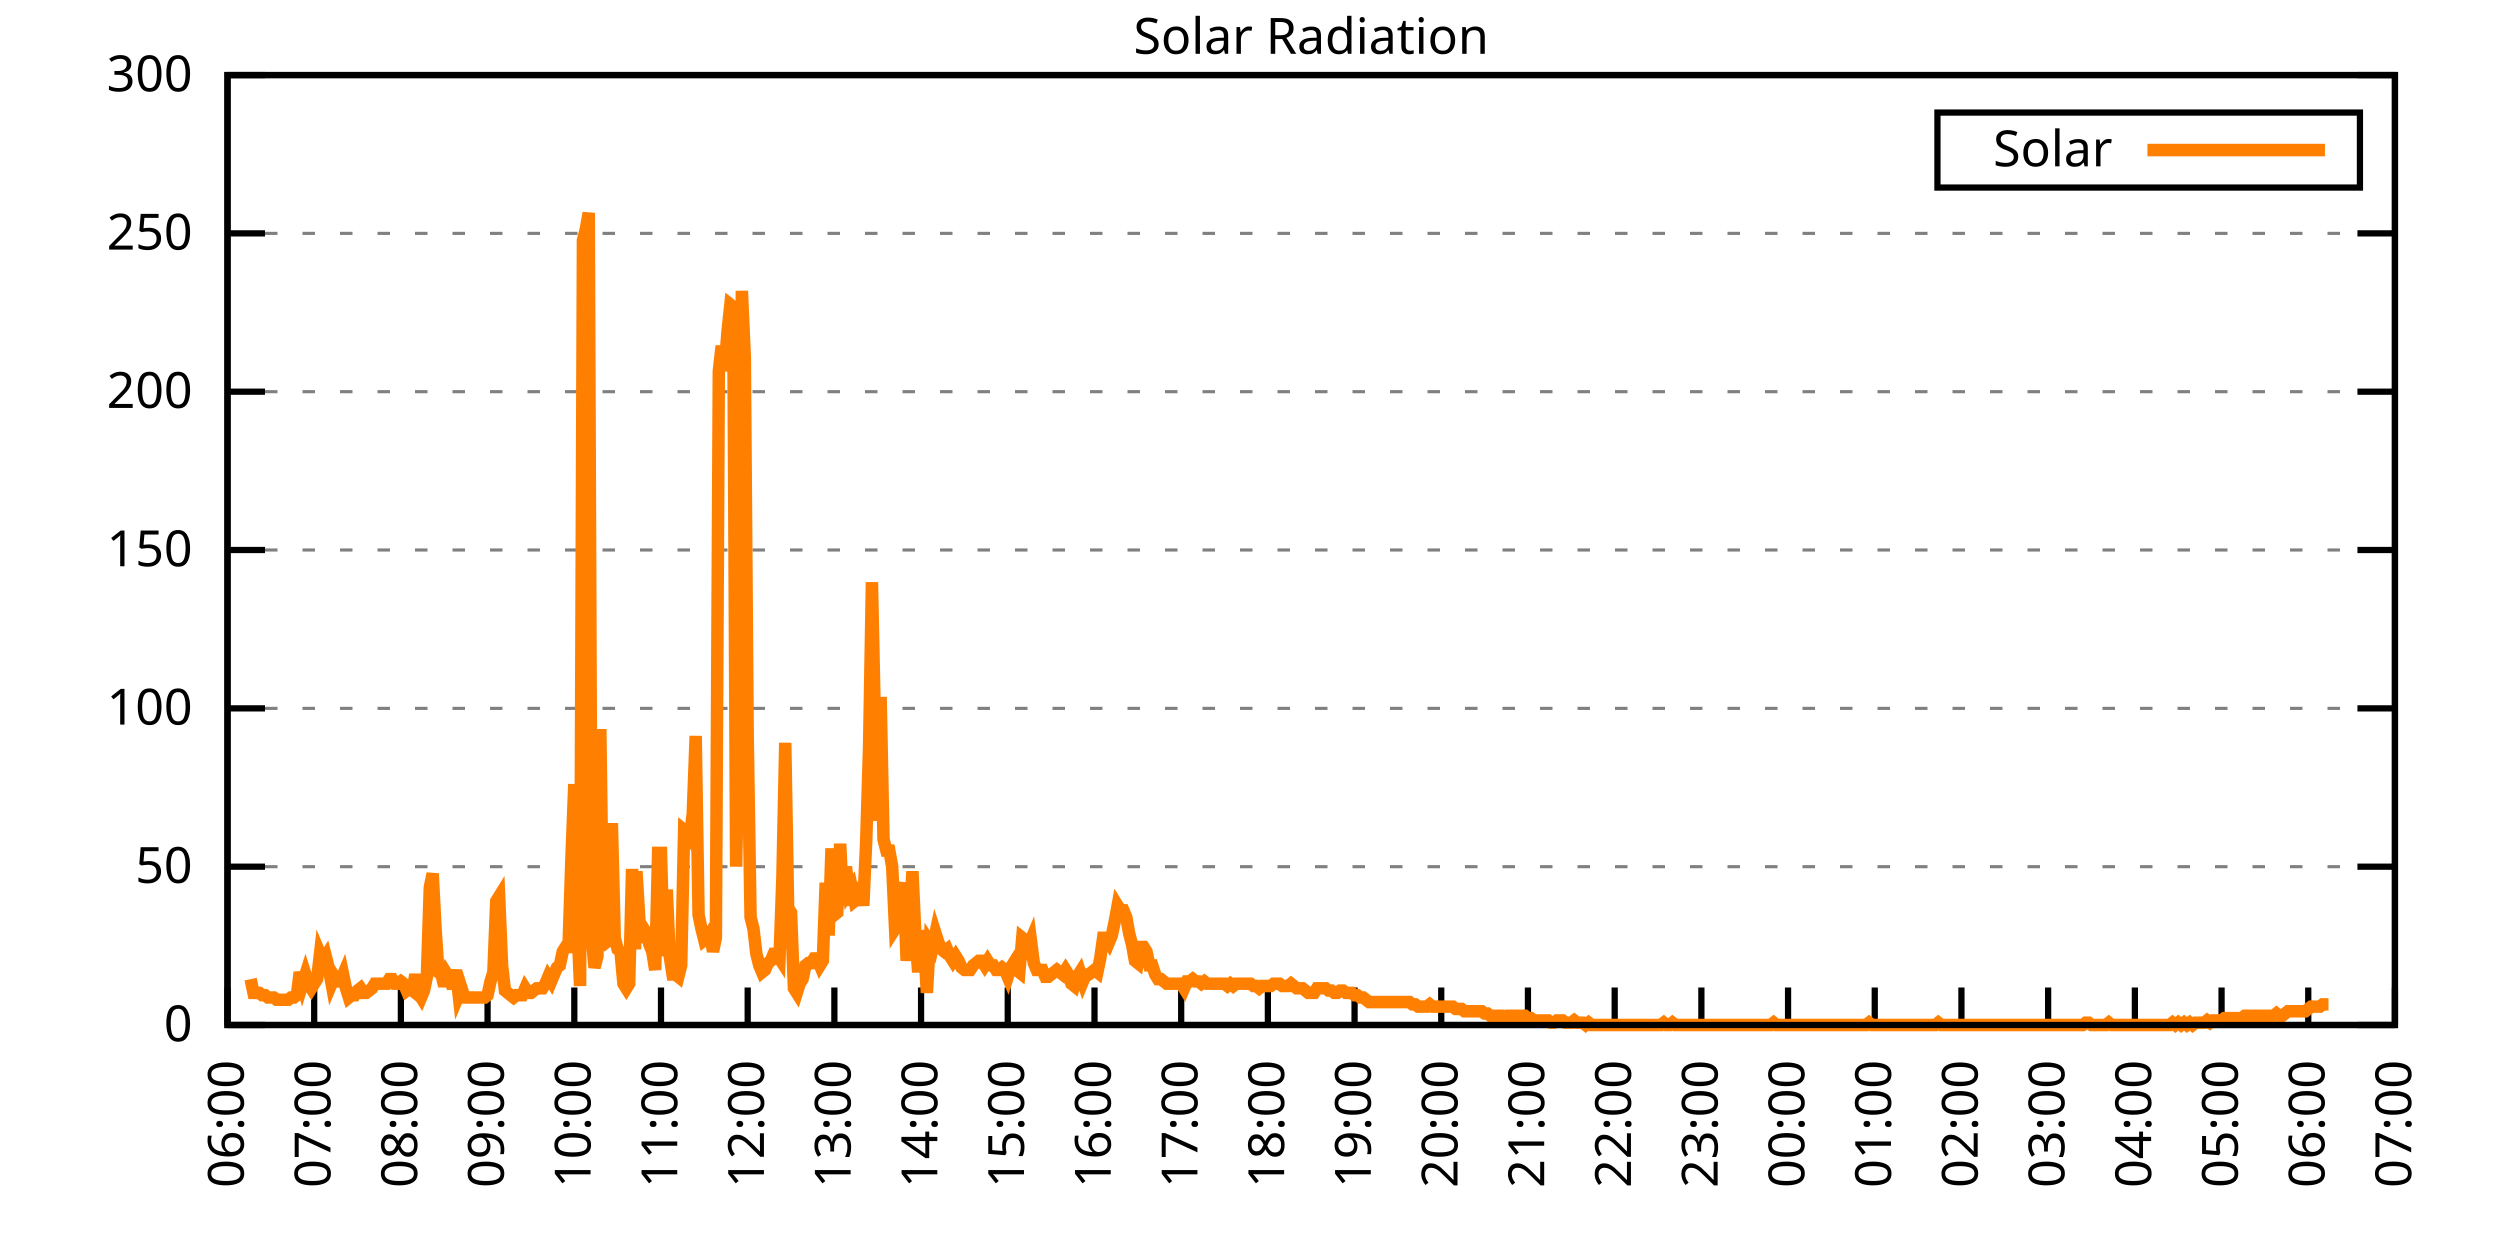
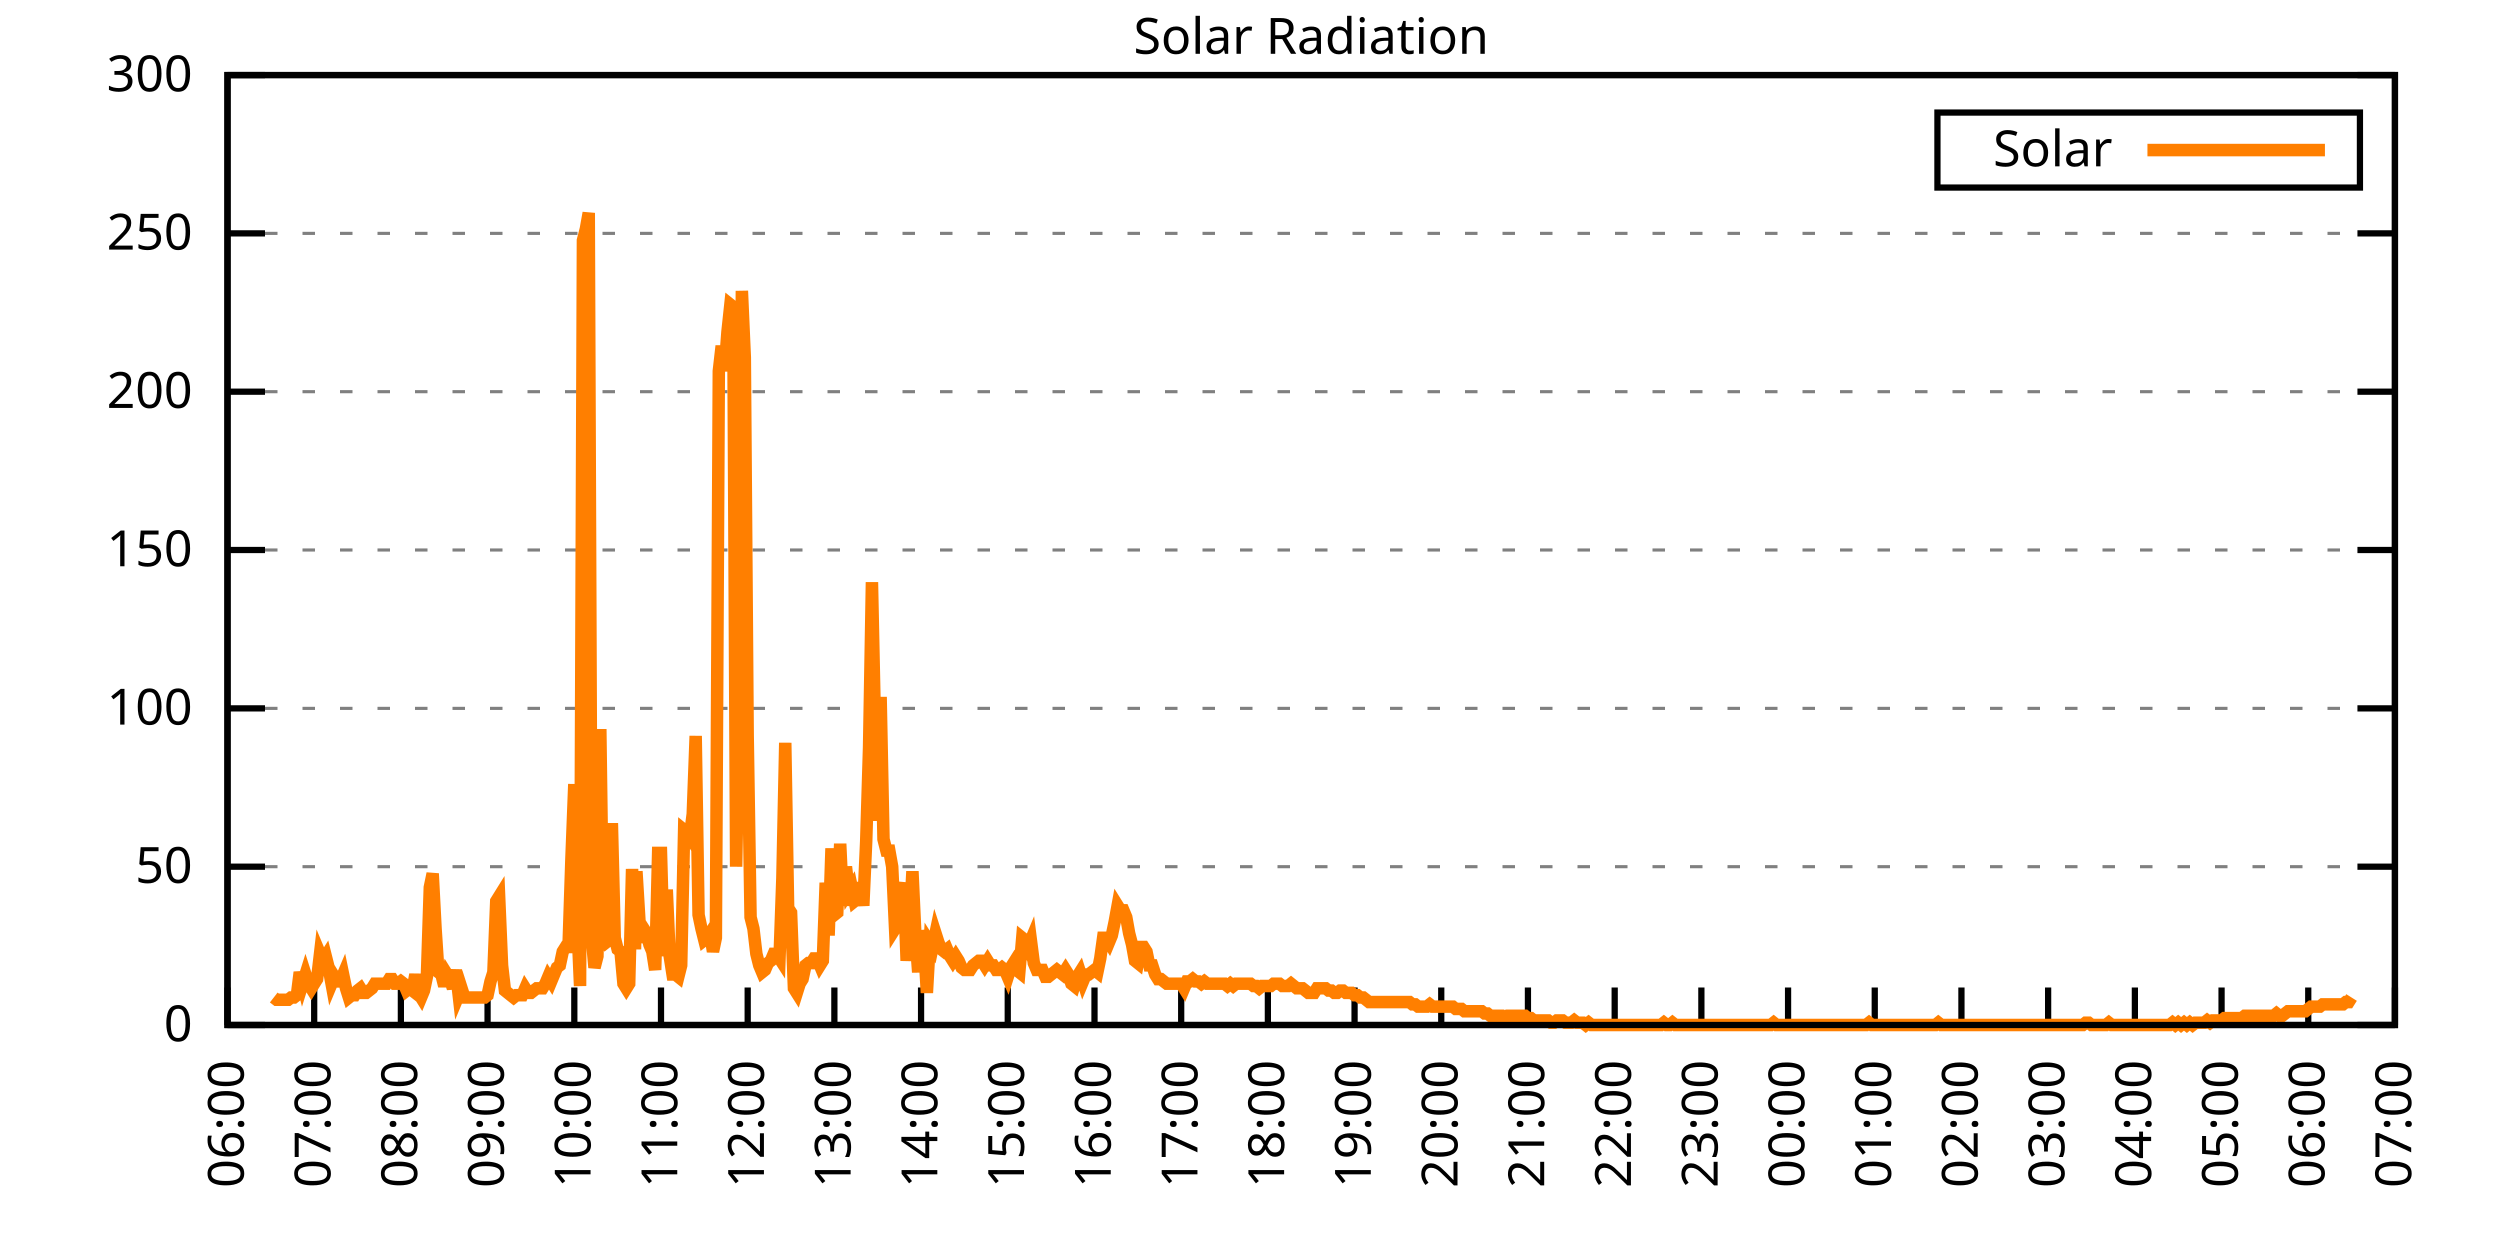
<svg xmlns="http://www.w3.org/2000/svg" xmlns:xlink="http://www.w3.org/1999/xlink" width="400" height="200" viewBox="0 0 400 200">
  <g id="gnuplot_canvas">
    <rect x="0" y="0" width="400" height="200" fill="none" />
    <defs>
      <circle id="gpDot" r="0.5" stroke-width="0.5" stroke="currentColor" />
      <path id="gpPt0" stroke-width="0.333" stroke="currentColor" d="M-1,0 h2 M0,-1 v2" />
      <path id="gpPt1" stroke-width="0.333" stroke="currentColor" d="M-1,-1 L1,1 M1,-1 L-1,1" />
      <path id="gpPt2" stroke-width="0.333" stroke="currentColor" d="M-1,0 L1,0 M0,-1 L0,1 M-1,-1 L1,1 M-1,1 L1,-1" />
      <rect id="gpPt3" stroke-width="0.333" stroke="currentColor" x="-1" y="-1" width="2" height="2" />
      <rect id="gpPt4" stroke-width="0.333" stroke="currentColor" fill="currentColor" x="-1" y="-1" width="2" height="2" />
      <circle id="gpPt5" stroke-width="0.333" stroke="currentColor" cx="0" cy="0" r="1" />
      <use xlink:href="#gpPt5" id="gpPt6" fill="currentColor" stroke="none" />
      <path id="gpPt7" stroke-width="0.333" stroke="currentColor" d="M0,-1.33 L-1.33,0.67 L1.33,0.67 z" />
      <use xlink:href="#gpPt7" id="gpPt8" fill="currentColor" stroke="none" />
      <use xlink:href="#gpPt7" id="gpPt9" stroke="currentColor" transform="rotate(180)" />
      <use xlink:href="#gpPt9" id="gpPt10" fill="currentColor" stroke="none" />
      <use xlink:href="#gpPt3" id="gpPt11" stroke="currentColor" transform="rotate(45)" />
      <use xlink:href="#gpPt11" id="gpPt12" fill="currentColor" stroke="none" />
      <path id="gpPt13" stroke-width="0.333" stroke="currentColor" d="M0,1.330 L1.265,0.411 L0.782,-1.067 L-0.782,-1.076 L-1.265,0.411 z" />
      <use xlink:href="#gpPt13" id="gpPt14" fill="currentColor" stroke="none" />
      <filter id="textbox" filterUnits="objectBoundingBox" x="0" y="0" height="1" width="1">
        <feFlood flood-color="white" flood-opacity="1" result="bgnd" />
        <feComposite in="SourceGraphic" in2="bgnd" operator="atop" />
      </filter>
      <filter id="greybox" filterUnits="objectBoundingBox" x="0" y="0" height="1" width="1">
        <feFlood flood-color="lightgrey" flood-opacity="1" result="grey" />
        <feComposite in="SourceGraphic" in2="grey" operator="atop" />
      </filter>
    </defs>
    <g fill="none" color="white" stroke="currentColor" stroke-width="1.00" stroke-linecap="butt" stroke-linejoin="miter">
</g>
    <g fill="none" color="black" stroke="currentColor" stroke-width="1.00" stroke-linecap="butt" stroke-linejoin="miter">
      <g stroke="none" shape-rendering="crispEdges">
        <polygon fill="rgb(255, 255, 255)" points="36.40,164.00 383.18,164.00 383.18,12.02 36.40,12.02 " />
      </g>
    </g>
    <g fill="none" color="black" stroke="currentColor" stroke-width="1.00" stroke-linecap="butt" stroke-linejoin="miter">
</g>
    <g fill="none" color="black" stroke="black" stroke-width="0.50" stroke-linecap="butt" stroke-linejoin="miter">
</g>
    <g fill="none" color="gray" stroke="currentColor" stroke-width="0.50" stroke-linecap="butt" stroke-linejoin="miter">
      <path stroke="gray" stroke-dasharray="2,4" class="gridline" d="M36.40,164.00 L383.19,164.00  " />
    </g>
    <g fill="none" color="gray" stroke="gray" stroke-width="1.00" stroke-linecap="butt" stroke-linejoin="miter">
</g>
    <g fill="none" color="black" stroke="currentColor" stroke-width="1.00" stroke-linecap="butt" stroke-linejoin="miter">
      <path stroke="black" d="M36.40,164.00 L42.40,164.00 M383.19,164.00 L377.19,164.00  " />
      <g transform="translate(30.80,166.60)" stroke="none" fill="black" font-family="Sans" font-size="8.00" text-anchor="end">
        <text>
          <tspan font-family="Sans"> 0</tspan>
        </text>
      </g>
    </g>
    <g fill="none" color="black" stroke="currentColor" stroke-width="1.00" stroke-linecap="butt" stroke-linejoin="miter">
</g>
    <g fill="none" color="black" stroke="black" stroke-width="0.50" stroke-linecap="butt" stroke-linejoin="miter">
</g>
    <g fill="none" color="gray" stroke="currentColor" stroke-width="0.50" stroke-linecap="butt" stroke-linejoin="miter">
      <path stroke="gray" stroke-dasharray="2,4" class="gridline" d="M36.40,138.67 L383.19,138.67  " />
    </g>
    <g fill="none" color="gray" stroke="gray" stroke-width="1.00" stroke-linecap="butt" stroke-linejoin="miter">
</g>
    <g fill="none" color="black" stroke="currentColor" stroke-width="1.00" stroke-linecap="butt" stroke-linejoin="miter">
      <path stroke="black" d="M36.40,138.67 L42.40,138.67 M383.19,138.67 L377.19,138.67  " />
      <g transform="translate(30.80,141.27)" stroke="none" fill="black" font-family="Sans" font-size="8.00" text-anchor="end">
        <text>
          <tspan font-family="Sans"> 50</tspan>
        </text>
      </g>
    </g>
    <g fill="none" color="black" stroke="currentColor" stroke-width="1.00" stroke-linecap="butt" stroke-linejoin="miter">
</g>
    <g fill="none" color="black" stroke="black" stroke-width="0.50" stroke-linecap="butt" stroke-linejoin="miter">
</g>
    <g fill="none" color="gray" stroke="currentColor" stroke-width="0.50" stroke-linecap="butt" stroke-linejoin="miter">
      <path stroke="gray" stroke-dasharray="2,4" class="gridline" d="M36.40,113.34 L383.19,113.34  " />
    </g>
    <g fill="none" color="gray" stroke="gray" stroke-width="1.00" stroke-linecap="butt" stroke-linejoin="miter">
</g>
    <g fill="none" color="black" stroke="currentColor" stroke-width="1.00" stroke-linecap="butt" stroke-linejoin="miter">
      <path stroke="black" d="M36.40,113.34 L42.40,113.34 M383.19,113.34 L377.19,113.34  " />
      <g transform="translate(30.80,115.94)" stroke="none" fill="black" font-family="Sans" font-size="8.00" text-anchor="end">
        <text>
          <tspan font-family="Sans"> 100</tspan>
        </text>
      </g>
    </g>
    <g fill="none" color="black" stroke="currentColor" stroke-width="1.00" stroke-linecap="butt" stroke-linejoin="miter">
</g>
    <g fill="none" color="black" stroke="black" stroke-width="0.50" stroke-linecap="butt" stroke-linejoin="miter">
</g>
    <g fill="none" color="gray" stroke="currentColor" stroke-width="0.50" stroke-linecap="butt" stroke-linejoin="miter">
      <path stroke="gray" stroke-dasharray="2,4" class="gridline" d="M36.40,88.00 L383.19,88.00  " />
    </g>
    <g fill="none" color="gray" stroke="gray" stroke-width="1.00" stroke-linecap="butt" stroke-linejoin="miter">
</g>
    <g fill="none" color="black" stroke="currentColor" stroke-width="1.00" stroke-linecap="butt" stroke-linejoin="miter">
      <path stroke="black" d="M36.40,88.00 L42.40,88.00 M383.19,88.00 L377.19,88.00  " />
      <g transform="translate(30.80,90.60)" stroke="none" fill="black" font-family="Sans" font-size="8.00" text-anchor="end">
        <text>
          <tspan font-family="Sans"> 150</tspan>
        </text>
      </g>
    </g>
    <g fill="none" color="black" stroke="currentColor" stroke-width="1.00" stroke-linecap="butt" stroke-linejoin="miter">
</g>
    <g fill="none" color="black" stroke="black" stroke-width="0.50" stroke-linecap="butt" stroke-linejoin="miter">
</g>
    <g fill="none" color="gray" stroke="currentColor" stroke-width="0.50" stroke-linecap="butt" stroke-linejoin="miter">
      <path stroke="gray" stroke-dasharray="2,4" class="gridline" d="M36.40,62.67 L383.19,62.67  " />
    </g>
    <g fill="none" color="gray" stroke="gray" stroke-width="1.00" stroke-linecap="butt" stroke-linejoin="miter">
</g>
    <g fill="none" color="black" stroke="currentColor" stroke-width="1.00" stroke-linecap="butt" stroke-linejoin="miter">
      <path stroke="black" d="M36.40,62.67 L42.40,62.67 M383.19,62.67 L377.19,62.67  " />
      <g transform="translate(30.80,65.27)" stroke="none" fill="black" font-family="Sans" font-size="8.00" text-anchor="end">
        <text>
          <tspan font-family="Sans"> 200</tspan>
        </text>
      </g>
    </g>
    <g fill="none" color="black" stroke="currentColor" stroke-width="1.00" stroke-linecap="butt" stroke-linejoin="miter">
</g>
    <g fill="none" color="black" stroke="black" stroke-width="0.50" stroke-linecap="butt" stroke-linejoin="miter">
</g>
    <g fill="none" color="gray" stroke="currentColor" stroke-width="0.50" stroke-linecap="butt" stroke-linejoin="miter">
      <path stroke="gray" stroke-dasharray="2,4" class="gridline" d="M36.40,37.34 L383.19,37.34  " />
    </g>
    <g fill="none" color="gray" stroke="gray" stroke-width="1.00" stroke-linecap="butt" stroke-linejoin="miter">
</g>
    <g fill="none" color="black" stroke="currentColor" stroke-width="1.00" stroke-linecap="butt" stroke-linejoin="miter">
      <path stroke="black" d="M36.40,37.34 L42.40,37.34 M383.19,37.34 L377.19,37.34  " />
      <g transform="translate(30.80,39.94)" stroke="none" fill="black" font-family="Sans" font-size="8.00" text-anchor="end">
        <text>
          <tspan font-family="Sans"> 250</tspan>
        </text>
      </g>
    </g>
    <g fill="none" color="black" stroke="currentColor" stroke-width="1.00" stroke-linecap="butt" stroke-linejoin="miter">
</g>
    <g fill="none" color="black" stroke="black" stroke-width="0.50" stroke-linecap="butt" stroke-linejoin="miter">
</g>
    <g fill="none" color="gray" stroke="currentColor" stroke-width="0.50" stroke-linecap="butt" stroke-linejoin="miter">
      <path stroke="gray" stroke-dasharray="2,4" class="gridline" d="M36.40,12.01 L383.19,12.01  " />
    </g>
    <g fill="none" color="gray" stroke="gray" stroke-width="1.00" stroke-linecap="butt" stroke-linejoin="miter">
</g>
    <g fill="none" color="black" stroke="currentColor" stroke-width="1.00" stroke-linecap="butt" stroke-linejoin="miter">
      <path stroke="black" d="M36.40,12.01 L42.40,12.01 M383.19,12.01 L377.19,12.01  " />
      <g transform="translate(30.80,14.61)" stroke="none" fill="black" font-family="Sans" font-size="8.00" text-anchor="end">
        <text>
          <tspan font-family="Sans"> 300</tspan>
        </text>
      </g>
    </g>
    <g fill="none" color="black" stroke="currentColor" stroke-width="1.00" stroke-linecap="butt" stroke-linejoin="miter">
      <path stroke="black" d="M36.40,164.00 L36.40,158.00  " />
      <g transform="translate(39.00,169.60) rotate(270.00)" stroke="none" fill="black" font-family="Sans" font-size="8.00" text-anchor="end">
        <text>
          <tspan font-family="Sans">06:00</tspan>
        </text>
      </g>
    </g>
    <g fill="none" color="black" stroke="currentColor" stroke-width="1.00" stroke-linecap="butt" stroke-linejoin="miter">
      <path stroke="black" d="M50.27,164.00 L50.27,158.00  " />
      <g transform="translate(52.87,169.60) rotate(270.00)" stroke="none" fill="black" font-family="Sans" font-size="8.00" text-anchor="end">
        <text>
          <tspan font-family="Sans">07:00</tspan>
        </text>
      </g>
    </g>
    <g fill="none" color="black" stroke="currentColor" stroke-width="1.00" stroke-linecap="butt" stroke-linejoin="miter">
      <path stroke="black" d="M64.14,164.00 L64.14,158.00  " />
      <g transform="translate(66.74,169.60) rotate(270.00)" stroke="none" fill="black" font-family="Sans" font-size="8.00" text-anchor="end">
        <text>
          <tspan font-family="Sans">08:00</tspan>
        </text>
      </g>
    </g>
    <g fill="none" color="black" stroke="currentColor" stroke-width="1.00" stroke-linecap="butt" stroke-linejoin="miter">
      <path stroke="black" d="M78.01,164.00 L78.01,158.00  " />
      <g transform="translate(80.61,169.60) rotate(270.00)" stroke="none" fill="black" font-family="Sans" font-size="8.00" text-anchor="end">
        <text>
          <tspan font-family="Sans">09:00</tspan>
        </text>
      </g>
    </g>
    <g fill="none" color="black" stroke="currentColor" stroke-width="1.00" stroke-linecap="butt" stroke-linejoin="miter">
      <path stroke="black" d="M91.89,164.00 L91.89,158.00  " />
      <g transform="translate(94.49,169.60) rotate(270.00)" stroke="none" fill="black" font-family="Sans" font-size="8.00" text-anchor="end">
        <text>
          <tspan font-family="Sans">10:00</tspan>
        </text>
      </g>
    </g>
    <g fill="none" color="black" stroke="currentColor" stroke-width="1.00" stroke-linecap="butt" stroke-linejoin="miter">
      <path stroke="black" d="M105.76,164.00 L105.76,158.00  " />
      <g transform="translate(108.36,169.60) rotate(270.00)" stroke="none" fill="black" font-family="Sans" font-size="8.00" text-anchor="end">
        <text>
          <tspan font-family="Sans">11:00</tspan>
        </text>
      </g>
    </g>
    <g fill="none" color="black" stroke="currentColor" stroke-width="1.00" stroke-linecap="butt" stroke-linejoin="miter">
      <path stroke="black" d="M119.63,164.00 L119.63,158.00  " />
      <g transform="translate(122.23,169.60) rotate(270.00)" stroke="none" fill="black" font-family="Sans" font-size="8.00" text-anchor="end">
        <text>
          <tspan font-family="Sans">12:00</tspan>
        </text>
      </g>
    </g>
    <g fill="none" color="black" stroke="currentColor" stroke-width="1.00" stroke-linecap="butt" stroke-linejoin="miter">
      <path stroke="black" d="M133.50,164.00 L133.50,158.00  " />
      <g transform="translate(136.10,169.60) rotate(270.00)" stroke="none" fill="black" font-family="Sans" font-size="8.00" text-anchor="end">
        <text>
          <tspan font-family="Sans">13:00</tspan>
        </text>
      </g>
    </g>
    <g fill="none" color="black" stroke="currentColor" stroke-width="1.00" stroke-linecap="butt" stroke-linejoin="miter">
      <path stroke="black" d="M147.37,164.00 L147.37,158.00  " />
      <g transform="translate(149.97,169.60) rotate(270.00)" stroke="none" fill="black" font-family="Sans" font-size="8.00" text-anchor="end">
        <text>
          <tspan font-family="Sans">14:00</tspan>
        </text>
      </g>
    </g>
    <g fill="none" color="black" stroke="currentColor" stroke-width="1.00" stroke-linecap="butt" stroke-linejoin="miter">
      <path stroke="black" d="M161.24,164.00 L161.24,158.00  " />
      <g transform="translate(163.84,169.60) rotate(270.00)" stroke="none" fill="black" font-family="Sans" font-size="8.00" text-anchor="end">
        <text>
          <tspan font-family="Sans">15:00</tspan>
        </text>
      </g>
    </g>
    <g fill="none" color="black" stroke="currentColor" stroke-width="1.00" stroke-linecap="butt" stroke-linejoin="miter">
      <path stroke="black" d="M175.12,164.00 L175.12,158.00  " />
      <g transform="translate(177.72,169.60) rotate(270.00)" stroke="none" fill="black" font-family="Sans" font-size="8.00" text-anchor="end">
        <text>
          <tspan font-family="Sans">16:00</tspan>
        </text>
      </g>
    </g>
    <g fill="none" color="black" stroke="currentColor" stroke-width="1.00" stroke-linecap="butt" stroke-linejoin="miter">
      <path stroke="black" d="M188.99,164.00 L188.99,158.00  " />
      <g transform="translate(191.59,169.60) rotate(270.00)" stroke="none" fill="black" font-family="Sans" font-size="8.00" text-anchor="end">
        <text>
          <tspan font-family="Sans">17:00</tspan>
        </text>
      </g>
    </g>
    <g fill="none" color="black" stroke="currentColor" stroke-width="1.00" stroke-linecap="butt" stroke-linejoin="miter">
      <path stroke="black" d="M202.86,164.00 L202.86,158.00  " />
      <g transform="translate(205.46,169.60) rotate(270.00)" stroke="none" fill="black" font-family="Sans" font-size="8.00" text-anchor="end">
        <text>
          <tspan font-family="Sans">18:00</tspan>
        </text>
      </g>
    </g>
    <g fill="none" color="black" stroke="currentColor" stroke-width="1.00" stroke-linecap="butt" stroke-linejoin="miter">
      <path stroke="black" d="M216.73,164.00 L216.73,158.00  " />
      <g transform="translate(219.33,169.60) rotate(270.00)" stroke="none" fill="black" font-family="Sans" font-size="8.00" text-anchor="end">
        <text>
          <tspan font-family="Sans">19:00</tspan>
        </text>
      </g>
    </g>
    <g fill="none" color="black" stroke="currentColor" stroke-width="1.00" stroke-linecap="butt" stroke-linejoin="miter">
      <path stroke="black" d="M230.60,164.00 L230.60,158.00  " />
      <g transform="translate(233.20,169.60) rotate(270.00)" stroke="none" fill="black" font-family="Sans" font-size="8.00" text-anchor="end">
        <text>
          <tspan font-family="Sans">20:00</tspan>
        </text>
      </g>
    </g>
    <g fill="none" color="black" stroke="currentColor" stroke-width="1.00" stroke-linecap="butt" stroke-linejoin="miter">
      <path stroke="black" d="M244.47,164.00 L244.47,158.00  " />
      <g transform="translate(247.07,169.60) rotate(270.00)" stroke="none" fill="black" font-family="Sans" font-size="8.00" text-anchor="end">
        <text>
          <tspan font-family="Sans">21:00</tspan>
        </text>
      </g>
    </g>
    <g fill="none" color="black" stroke="currentColor" stroke-width="1.00" stroke-linecap="butt" stroke-linejoin="miter">
      <path stroke="black" d="M258.35,164.00 L258.35,158.00  " />
      <g transform="translate(260.95,169.60) rotate(270.00)" stroke="none" fill="black" font-family="Sans" font-size="8.00" text-anchor="end">
        <text>
          <tspan font-family="Sans">22:00</tspan>
        </text>
      </g>
    </g>
    <g fill="none" color="black" stroke="currentColor" stroke-width="1.00" stroke-linecap="butt" stroke-linejoin="miter">
      <path stroke="black" d="M272.22,164.00 L272.22,158.00  " />
      <g transform="translate(274.82,169.60) rotate(270.00)" stroke="none" fill="black" font-family="Sans" font-size="8.00" text-anchor="end">
        <text>
          <tspan font-family="Sans">23:00</tspan>
        </text>
      </g>
    </g>
    <g fill="none" color="black" stroke="currentColor" stroke-width="1.00" stroke-linecap="butt" stroke-linejoin="miter">
      <path stroke="black" d="M286.09,164.00 L286.09,158.00  " />
      <g transform="translate(288.69,169.60) rotate(270.00)" stroke="none" fill="black" font-family="Sans" font-size="8.00" text-anchor="end">
        <text>
          <tspan font-family="Sans">00:00</tspan>
        </text>
      </g>
    </g>
    <g fill="none" color="black" stroke="currentColor" stroke-width="1.00" stroke-linecap="butt" stroke-linejoin="miter">
      <path stroke="black" d="M299.96,164.00 L299.96,158.00  " />
      <g transform="translate(302.56,169.60) rotate(270.00)" stroke="none" fill="black" font-family="Sans" font-size="8.00" text-anchor="end">
        <text>
          <tspan font-family="Sans">01:00</tspan>
        </text>
      </g>
    </g>
    <g fill="none" color="black" stroke="currentColor" stroke-width="1.00" stroke-linecap="butt" stroke-linejoin="miter">
      <path stroke="black" d="M313.83,164.00 L313.83,158.00  " />
      <g transform="translate(316.43,169.60) rotate(270.00)" stroke="none" fill="black" font-family="Sans" font-size="8.00" text-anchor="end">
        <text>
          <tspan font-family="Sans">02:00</tspan>
        </text>
      </g>
    </g>
    <g fill="none" color="black" stroke="currentColor" stroke-width="1.00" stroke-linecap="butt" stroke-linejoin="miter">
      <path stroke="black" d="M327.70,164.00 L327.70,158.00  " />
      <g transform="translate(330.30,169.60) rotate(270.00)" stroke="none" fill="black" font-family="Sans" font-size="8.00" text-anchor="end">
        <text>
          <tspan font-family="Sans">03:00</tspan>
        </text>
      </g>
    </g>
    <g fill="none" color="black" stroke="currentColor" stroke-width="1.00" stroke-linecap="butt" stroke-linejoin="miter">
      <path stroke="black" d="M341.58,164.00 L341.58,158.00  " />
      <g transform="translate(344.18,169.60) rotate(270.00)" stroke="none" fill="black" font-family="Sans" font-size="8.00" text-anchor="end">
        <text>
          <tspan font-family="Sans">04:00</tspan>
        </text>
      </g>
    </g>
    <g fill="none" color="black" stroke="currentColor" stroke-width="1.00" stroke-linecap="butt" stroke-linejoin="miter">
      <path stroke="black" d="M355.45,164.00 L355.45,158.00  " />
      <g transform="translate(358.05,169.60) rotate(270.00)" stroke="none" fill="black" font-family="Sans" font-size="8.00" text-anchor="end">
        <text>
          <tspan font-family="Sans">05:00</tspan>
        </text>
      </g>
    </g>
    <g fill="none" color="black" stroke="currentColor" stroke-width="1.00" stroke-linecap="butt" stroke-linejoin="miter">
      <path stroke="black" d="M369.32,164.00 L369.32,158.00  " />
      <g transform="translate(371.92,169.60) rotate(270.00)" stroke="none" fill="black" font-family="Sans" font-size="8.00" text-anchor="end">
        <text>
          <tspan font-family="Sans">06:00</tspan>
        </text>
      </g>
    </g>
    <g fill="none" color="black" stroke="currentColor" stroke-width="1.00" stroke-linecap="butt" stroke-linejoin="miter">
      <path stroke="black" d="M383.19,164.00 L383.19,158.00  " />
      <g transform="translate(385.79,169.60) rotate(270.00)" stroke="none" fill="black" font-family="Sans" font-size="8.00" text-anchor="end">
        <text>
          <tspan font-family="Sans">07:00</tspan>
        </text>
      </g>
    </g>
    <g fill="none" color="black" stroke="currentColor" stroke-width="1.00" stroke-linecap="butt" stroke-linejoin="miter">
</g>
    <g fill="none" color="black" stroke="currentColor" stroke-width="1.00" stroke-linecap="butt" stroke-linejoin="miter">
      <path stroke="black" d="M36.40,12.01 L36.40,164.00 L383.19,164.00 L383.19,12.01 L36.40,12.01 Z  " />
    </g>
    <g fill="none" color="black" stroke="currentColor" stroke-width="1.00" stroke-linecap="butt" stroke-linejoin="miter">
</g>
    <g fill="none" color="black" stroke="currentColor" stroke-width="1.00" stroke-linecap="butt" stroke-linejoin="miter">
      <path stroke="black" d="M309.99,30.01 L309.99,18.01 L377.59,18.01 L377.59,30.01 L309.99,30.01 Z  " />
    </g>
    <g id="Solar_Radiation_plot_1">
      <g fill="none" color="white" stroke="black" stroke-width="2.00" stroke-linecap="butt" stroke-linejoin="miter">
</g>
      <g fill="none" color="black" stroke="currentColor" stroke-width="2.00" stroke-linecap="butt" stroke-linejoin="miter">
        <g transform="translate(337.99,26.61)" stroke="none" fill="black" font-family="Sans" font-size="8.00" text-anchor="end">
          <text>
            <tspan font-family="Sans">Solar</tspan>
          </text>
        </g>
      </g>
      <g fill="none" color="black" stroke="currentColor" stroke-width="2.00" stroke-linecap="butt" stroke-linejoin="miter">
-         <path stroke="rgb(255, 127,   0)" d="M343.59,24.01 L371.99,24.01 M40.10,156.66 L40.56,158.86 L41.02,158.86 L41.49,158.86 L41.95,159.23 L42.41,159.23   L42.87,159.60 L43.34,159.60 L43.80,159.60 L44.26,159.96 L44.72,159.96 L45.19,159.96 L45.65,159.96 L46.11,159.96   L46.57,159.60 L47.03,159.60 L47.50,159.23 L47.96,155.56 L48.42,157.39 L48.88,155.92 L49.35,157.39 L49.81,158.13   L50.27,157.39 L50.73,156.66 L51.20,152.62 L51.66,153.72 L52.12,152.99 L52.58,154.82 L53.05,157.39 L53.51,156.29   L53.97,157.03 L54.43,157.03 L54.90,155.92 L55.36,158.13 L55.82,159.60 L56.28,159.23 L56.75,159.23 L57.21,158.49   L57.67,158.13 L58.13,158.86 L58.59,158.86 L59.06,158.49 L59.52,158.13 L59.98,157.39 L60.44,157.39 L60.91,157.39   L61.37,157.39 L61.83,157.39 L62.29,156.66 L62.76,156.66 L63.22,157.39 L63.68,157.39 L64.14,157.03 L64.61,157.39   L65.07,158.49 L65.53,158.13 L65.99,158.49 L66.46,155.92 L66.92,158.86 L67.38,159.60 L67.84,158.49 L68.30,156.29   L68.77,141.98 L69.23,139.77 L69.69,148.58 L70.15,155.56 L70.62,155.92 L71.08,157.76 L71.54,155.92 L72.00,156.66   L72.47,158.13 L72.93,155.19 L73.39,159.23 L73.85,158.13 L74.32,159.60 L74.78,159.60 L75.24,159.60 L75.70,159.60   L76.17,159.60 L76.63,159.60 L77.09,159.60 L77.55,159.60 L78.01,159.23 L78.48,157.03 L78.94,155.56 L79.40,144.18   L79.86,143.44 L80.33,154.46 L80.79,158.49 L81.25,158.86 L81.71,159.23 L82.18,159.60 L82.64,159.23 L83.10,159.23   L83.56,159.23 L84.03,158.13 L84.49,158.86 L84.95,158.86 L85.41,158.49 L85.88,158.13 L86.34,158.13 L86.80,158.13   L87.26,157.39 L87.72,156.29 L88.19,157.03 L88.65,155.92 L89.11,154.82 L89.57,154.46 L90.04,152.25 L90.50,151.52   L90.96,151.52 L91.42,137.57 L91.89,125.46 L92.35,147.11 L92.81,157.76 L93.27,38.46 L93.74,36.63 L94.20,34.06   L94.66,149.68 L95.12,154.82 L95.59,152.99 L96.05,116.65 L96.51,150.05 L96.97,150.79 L97.44,150.42 L97.90,131.70   L98.36,150.05 L98.82,151.89 L99.28,152.25 L99.75,157.39 L100.21,158.13 L100.67,157.39 L101.13,139.04 L101.60,151.89   L101.83,139.41 L102.52,150.79 L102.98,148.58 L103.45,149.32 L103.91,151.15 L104.37,152.25 L104.83,155.19 L105.30,136.47   L105.76,136.47 L106.22,152.99 L106.68,142.34 L107.15,152.99 L107.61,155.92 L108.07,155.92 L108.53,156.29 L108.99,154.46   L109.46,132.80 L109.92,133.17 L110.38,133.90 L110.84,130.23 L111.31,117.75 L111.77,146.38 L112.23,148.58 L112.69,150.42   L113.16,150.05 L113.62,149.32 L114.08,152.25 L114.54,150.05 L115.01,59.38 L115.47,55.35 L115.93,59.38 L116.39,53.14   L116.86,48.74 L117.32,49.11 L117.78,138.67 L118.24,113.71 L118.70,46.54 L119.17,57.18 L119.63,117.75 L120.09,146.75   L120.55,148.58 L121.02,152.62 L121.48,154.46 L121.94,155.56 L122.40,155.19 L122.87,154.09 L123.33,153.72 L123.79,152.62   L124.25,152.62 L124.72,153.35 L125.18,140.51 L125.64,118.85 L126.10,145.28 L126.57,146.01 L127.03,158.13 L127.49,158.86   L127.95,157.39 L128.41,156.66 L128.88,154.46 L129.34,154.09 L129.80,154.09 L130.26,153.35 L130.73,153.35 L131.19,154.46   L131.65,153.72 L132.11,141.24 L132.58,149.68 L133.04,135.74 L133.50,146.38 L133.96,146.01 L134.43,135.00 L134.89,144.91   L135.35,138.67 L135.81,142.71 L136.28,141.98 L136.74,144.18 L137.20,143.81 L137.66,141.24 L138.13,144.91 L138.59,134.63   L139.05,119.58 L139.51,93.15 L139.97,114.81 L140.44,131.33 L140.90,111.51 L141.36,134.27 L141.82,136.10 L142.29,136.10   L142.75,138.67 L143.21,148.58 L143.67,147.85 L144.14,143.44 L144.60,141.24 L145.06,153.72 L145.52,148.22 L145.99,139.41   L146.45,149.32 L146.91,155.56 L147.37,148.95 L147.84,150.79 L148.30,158.86 L148.76,150.79 L149.22,151.52 L149.68,149.32   L150.15,150.79 L150.61,151.89 L151.07,152.25 L151.53,151.89 L152.00,152.99 L152.46,153.72 L152.92,152.99 L153.38,153.72   L153.85,154.82 L154.31,155.19 L154.77,155.19 L155.23,155.19 L155.70,154.46 L156.16,154.09 L156.62,153.72 L157.08,153.72   L157.55,154.46 L158.01,153.72 L158.47,154.46 L158.93,154.46 L159.39,155.19 L159.86,155.19 L160.32,154.82 L160.78,155.19   L161.24,156.29 L161.71,154.82 L162.17,154.09 L162.63,155.19 L163.09,155.56 L163.56,150.05 L164.02,150.42 L164.48,151.52   L164.94,150.42 L165.41,154.09 L165.87,155.19 L166.33,155.19 L166.79,155.19 L167.26,156.29 L167.72,156.29 L168.18,155.92   L168.64,155.56 L169.10,155.19 L169.57,155.56 L170.03,155.92 L170.49,155.19 L170.95,155.92 L171.42,157.39 L171.88,157.76   L172.34,156.29 L172.80,155.56 L173.27,157.03 L173.73,155.92 L174.19,155.92 L174.65,155.56 L175.12,155.19 L175.58,155.56   L176.04,153.35 L176.50,150.05 L176.97,150.05 L177.43,150.79 L177.89,149.68 L178.35,147.48 L178.82,144.91 L179.28,145.65   L179.74,145.65 L180.20,146.75 L180.66,149.32 L181.13,151.15 L181.59,153.72 L182.05,154.09 L182.51,151.52 L182.98,151.52   L183.44,152.25 L183.90,154.46 L184.36,154.46 L184.83,155.92 L185.29,156.66 L185.75,156.66 L186.21,157.03 L186.68,157.39   L187.14,157.39 L187.60,157.39 L188.06,157.39 L188.53,157.39 L188.99,157.39 L189.45,158.13 L189.91,157.03 L190.37,157.03   L190.84,156.66 L191.30,157.03 L191.76,157.03 L192.22,157.39 L192.69,157.03 L193.15,157.39 L193.61,157.39 L194.07,157.39   L194.54,157.39 L195.00,157.39 L195.46,157.39 L195.92,157.39 L196.39,157.76 L196.85,157.39 L197.31,157.76 L197.77,157.39   L198.24,157.39 L198.70,157.39 L199.16,157.39 L199.62,157.39 L200.08,157.39 L200.55,157.76 L201.01,157.76 L201.47,158.13   L201.93,157.76 L202.40,157.76 L202.86,157.76 L203.32,157.76 L203.78,157.39 L204.25,157.39 L204.71,157.39 L205.17,157.76   L205.63,157.76 L206.10,157.76 L206.56,157.39 L207.02,157.76 L207.48,158.13 L207.95,158.13 L208.41,158.13 L208.87,158.49   L209.33,158.86 L209.80,158.86 L210.26,158.86 L210.72,158.13 L211.18,158.13 L211.64,158.13 L212.11,158.13 L212.57,158.49   L213.03,158.49 L213.49,158.86 L213.96,158.86 L214.42,158.49 L214.88,158.49 L215.34,158.86 L215.81,158.86 L216.27,158.86   L216.73,159.23 L217.19,159.23 L217.66,159.60 L218.12,159.60 L218.58,159.96 L219.04,160.33 L219.51,160.33 L219.97,160.33   L220.43,160.33 L220.89,160.33 L221.35,160.33 L221.82,160.33 L222.28,160.33 L222.74,160.33 L223.20,160.33 L223.67,160.33   L224.13,160.33 L224.59,160.33 L225.05,160.33 L225.52,160.33 L225.98,160.70 L226.44,160.70 L226.90,161.06 L227.37,161.06   L227.83,161.06 L228.29,161.06 L228.75,160.70 L229.22,161.06 L229.68,161.06 L230.14,161.06 L230.60,161.06 L231.06,161.06   L231.53,161.06 L231.99,161.06 L232.45,161.06 L232.91,161.43 L233.38,161.43 L233.84,161.43 L234.30,161.80 L234.76,161.80   L235.23,161.80 L235.69,161.80 L236.15,161.80 L236.61,161.80 L237.08,161.80 L237.54,162.16 L238.00,162.16 L238.46,162.53   L238.93,162.53 L239.39,162.53 L239.85,162.53 L240.31,162.53 L240.77,162.90 L241.24,162.53 L241.70,162.53 L242.16,162.53   L242.62,162.53 L243.09,162.53 L243.55,162.53 L244.01,162.53 L244.47,162.90 L244.94,162.90 L245.40,163.27 L245.86,163.27   L246.32,163.27 L246.79,163.27 L247.25,163.27 L247.71,163.27 L248.17,163.63 L248.64,163.63 L249.10,163.27 L249.56,163.27   L250.02,163.27 L250.49,163.63 L250.95,163.63 L251.41,163.63 L251.87,163.27 L252.33,163.63 L252.80,163.63 L253.26,163.63   L253.72,164.00 L254.18,163.63 L254.65,164.00 L255.11,164.00 L255.57,164.00 L256.03,164.00 L256.50,164.00 L256.96,164.00   L257.42,164.00 L257.88,164.00 L258.35,164.00 L258.81,164.00 L259.27,164.00 L259.73,164.00 L260.20,164.00 L260.66,164.00   L261.12,164.00 L261.58,164.00 L262.04,164.00 L262.51,164.00 L262.97,164.00 L263.43,164.00 L263.89,164.00 L264.36,164.00   L264.82,164.00 L265.28,164.00 L265.74,164.00 L266.21,163.63 L266.67,164.00 L267.13,164.00 L267.59,163.63 L268.06,164.00   L268.52,164.00 L268.98,164.00 L269.44,164.00 L269.91,164.00 L270.37,164.00 L270.83,164.00 L271.29,164.00 L271.75,164.00   L272.22,164.00 L272.68,164.00 L273.14,164.00 L273.60,164.00 L274.07,164.00 L274.53,164.00 L274.99,164.00 L275.45,164.00   L275.92,164.00 L276.38,164.00 L276.84,164.00 L277.30,164.00 L277.77,164.00 L278.23,164.00 L278.69,164.00 L279.15,164.00   L279.62,164.00 L280.08,164.00 L280.54,164.00 L281.00,164.00 L281.46,164.00 L281.93,164.00 L282.39,164.00 L282.85,164.00   L283.31,164.00 L283.78,163.63 L284.24,164.00 L284.70,164.00 L285.16,164.00 L285.63,164.00 L286.09,164.00 L286.55,164.00   L287.01,164.00 L287.48,164.00 L287.94,164.00 L288.40,164.00 L288.86,164.00 L289.33,164.00 L289.79,164.00 L290.25,164.00   L290.71,164.00 L291.18,164.00 L291.64,164.00 L292.10,164.00 L292.56,164.00 L293.02,164.00 L293.49,164.00 L293.95,164.00   L294.41,164.00 L294.87,164.00 L295.34,164.00 L295.80,164.00 L296.26,164.00 L296.72,164.00 L297.19,164.00 L297.65,164.00   L298.11,164.00 L298.57,164.00 L299.04,163.63 L299.50,164.00 L299.96,164.00 L300.42,164.00 L300.89,164.00 L301.35,164.00   L301.81,164.00 L302.27,164.00 L302.73,164.00 L303.20,164.00 L303.66,164.00 L304.12,164.00 L304.58,164.00 L305.05,164.00   L305.51,164.00 L305.97,164.00 L306.43,164.00 L306.90,164.00 L307.36,164.00 L307.82,164.00 L308.28,164.00 L308.75,164.00   L309.21,164.00 L309.67,164.00 L310.13,163.63 L310.60,164.00 L311.06,164.00 L311.52,164.00 L311.98,164.00 L312.44,164.00   L312.91,164.00 L313.37,164.00 L313.83,164.00 L314.29,164.00 L314.76,164.00 L315.22,164.00 L315.68,164.00 L316.14,164.00   L316.61,164.00 L317.07,164.00 L317.53,164.00 L317.99,164.00 L318.46,164.00 L318.92,164.00 L319.38,164.00 L319.84,164.00   L320.31,164.00 L320.77,164.00 L321.23,164.00 L321.69,164.00 L322.15,164.00 L322.62,164.00 L323.08,164.00 L323.54,164.00   L324.00,164.00 L324.47,164.00 L324.93,164.00 L325.39,164.00 L325.85,164.00 L326.32,164.00 L326.78,164.00 L327.24,164.00   L327.70,164.00 L328.17,164.00 L328.63,164.00 L329.09,164.00 L329.55,164.00 L330.02,164.00 L330.48,164.00 L330.94,164.00   L331.40,164.00 L331.87,164.00 L332.33,164.00 L332.79,164.00 L333.25,164.00 L333.71,163.63 L334.18,163.63 L334.64,164.00   L335.10,164.00 L335.56,164.00 L336.03,164.00 L336.49,164.00 L336.95,164.00 L337.41,163.63 L337.88,164.00 L338.34,164.00   L338.80,164.00 L339.26,164.00 L339.73,164.00 L340.19,164.00 L340.65,164.00 L341.11,164.00 L341.58,164.00 L342.04,164.00   L342.50,164.00 L342.96,164.00 L343.42,164.00 L343.89,164.00 L344.35,164.00 L344.81,164.00 L345.27,164.00 L345.74,164.00   L346.20,164.00 L346.66,164.00 L347.12,164.00 L347.59,163.63 L348.05,164.00 L348.51,163.63 L348.97,164.00 L349.44,163.63   L349.90,164.00 L350.36,163.63 L350.82,164.00 L351.29,163.63 L351.75,163.63 L352.21,163.63 L352.67,163.63 L353.13,163.27   L353.60,163.63 L354.06,163.27 L354.52,163.27 L354.98,163.27 L355.45,163.27 L355.91,162.90 L356.37,162.90 L356.83,162.90   L357.30,162.90 L357.76,162.90 L358.22,162.90 L358.68,162.90 L359.15,162.53 L359.61,162.53 L360.07,162.53 L360.53,162.53   L361.00,162.53 L361.46,162.53 L361.92,162.53 L362.38,162.53 L362.84,162.53 L363.31,162.53 L363.77,162.53 L364.23,162.16   L364.69,162.53 L365.16,162.53 L365.62,162.16 L366.08,161.80 L366.54,161.80 L367.01,161.80 L367.47,161.80 L367.93,161.80   L368.39,161.80 L368.86,161.80 L369.32,161.43 L369.78,161.06 L370.24,161.06 L370.71,161.06 L371.17,161.06 L371.63,160.70   L372.09,160.70 L372.56,160.70  " />
+         <path stroke="rgb(255, 127,   0)" d="M343.59,24.01 L371.99,24.01 M43.80,159.60 L44.26,159.96 L44.72,159.96 L45.19,159.96 L45.65,159.96 L46.11,159.96   L46.57,159.60 L47.03,159.60 L47.50,159.23 L47.96,155.56 L48.42,157.39 L48.88,155.92 L49.35,157.39 L49.81,158.13   L50.27,157.39 L50.73,156.66 L51.20,152.62 L51.66,153.72 L52.12,152.99 L52.58,154.82 L53.05,157.39 L53.51,156.29   L53.97,157.03 L54.43,157.03 L54.90,155.92 L55.36,158.13 L55.82,159.60 L56.28,159.23 L56.75,159.23 L57.21,158.49   L57.67,158.13 L58.13,158.86 L58.59,158.86 L59.06,158.49 L59.52,158.13 L59.98,157.39 L60.44,157.39 L60.91,157.39   L61.37,157.39 L61.83,157.39 L62.29,156.66 L62.76,156.66 L63.22,157.39 L63.68,157.39 L64.14,157.03 L64.61,157.39   L65.07,158.49 L65.53,158.13 L65.99,158.49 L66.46,155.92 L66.92,158.86 L67.38,159.60 L67.84,158.49 L68.30,156.29   L68.77,141.98 L69.23,139.77 L69.69,148.58 L70.15,155.56 L70.62,155.92 L71.08,157.76 L71.54,155.92 L72.00,156.66   L72.47,158.13 L72.93,155.19 L73.39,159.23 L73.85,158.13 L74.32,159.60 L74.78,159.60 L75.24,159.60 L75.70,159.60   L76.17,159.60 L76.63,159.60 L77.09,159.60 L77.55,159.60 L78.01,159.23 L78.48,157.03 L78.94,155.56 L79.40,144.18   L79.86,143.44 L80.33,154.46 L80.79,158.49 L81.25,158.86 L81.71,159.23 L82.18,159.60 L82.64,159.23 L83.10,159.23   L83.56,159.23 L84.03,158.13 L84.49,158.86 L84.95,158.86 L85.41,158.49 L85.88,158.13 L86.34,158.13 L86.80,158.13   L87.26,157.39 L87.72,156.29 L88.19,157.03 L88.65,155.92 L89.11,154.82 L89.57,154.46 L90.04,152.25 L90.50,151.52   L90.96,151.52 L91.42,137.57 L91.89,125.46 L92.35,147.11 L92.81,157.76 L93.27,38.46 L93.74,36.63 L94.20,34.06   L94.66,149.68 L95.12,154.82 L95.59,152.99 L96.05,116.65 L96.51,150.05 L96.97,150.79 L97.44,150.42 L97.90,131.70   L98.36,150.05 L98.82,151.89 L99.28,152.25 L99.75,157.39 L100.21,158.13 L100.67,157.39 L101.13,139.04 L101.60,151.89   L101.83,139.41 L102.52,150.79 L102.98,148.58 L103.45,149.32 L103.91,151.15 L104.37,152.25 L104.83,155.19 L105.30,136.47   L105.76,136.47 L106.22,152.99 L106.68,142.34 L107.15,152.99 L107.61,155.92 L108.07,155.92 L108.53,156.29 L108.99,154.46   L109.46,132.80 L109.92,133.17 L110.38,133.90 L110.84,130.23 L111.31,117.75 L111.77,146.38 L112.23,148.58 L112.69,150.42   L113.16,150.05 L113.62,149.32 L114.08,152.25 L114.54,150.05 L115.01,59.38 L115.47,55.35 L115.93,59.38 L116.39,53.14   L116.86,48.74 L117.32,49.11 L117.78,138.67 L118.24,113.71 L118.70,46.54 L119.17,57.18 L119.63,117.75 L120.09,146.75   L120.55,148.58 L121.02,152.62 L121.48,154.46 L121.94,155.56 L122.40,155.19 L122.87,154.09 L123.33,153.72 L123.79,152.62   L124.25,152.62 L124.72,153.35 L125.18,140.51 L125.64,118.85 L126.10,145.28 L126.57,146.01 L127.03,158.13 L127.49,158.86   L127.95,157.39 L128.41,156.66 L128.88,154.46 L129.34,154.09 L129.80,154.09 L130.26,153.35 L130.73,153.35 L131.19,154.46   L131.65,153.72 L132.11,141.24 L132.58,149.68 L133.04,135.74 L133.50,146.38 L133.96,146.01 L134.43,135.00 L134.89,144.91   L135.35,138.67 L135.81,142.71 L136.28,141.98 L136.74,144.18 L137.20,143.81 L137.66,141.24 L138.13,144.91 L138.59,134.63   L139.05,119.58 L139.51,93.15 L139.97,114.81 L140.44,131.33 L140.90,111.51 L141.36,134.27 L141.82,136.10 L142.29,136.10   L142.75,138.67 L143.21,148.58 L143.67,147.85 L144.14,143.44 L144.60,141.24 L145.06,153.72 L145.52,148.22 L145.99,139.41   L146.45,149.32 L146.91,155.56 L147.37,148.95 L147.84,150.79 L148.30,158.86 L148.76,150.79 L149.22,151.52 L149.68,149.32   L150.15,150.79 L150.61,151.89 L151.07,152.25 L151.53,151.89 L152.00,152.99 L152.46,153.72 L152.92,152.99 L153.38,153.72   L153.85,154.82 L154.31,155.19 L154.77,155.19 L155.23,155.19 L155.70,154.46 L156.16,154.09 L156.62,153.72 L157.08,153.72   L157.55,154.46 L158.01,153.72 L158.47,154.46 L158.93,154.46 L159.39,155.19 L159.86,155.19 L160.32,154.82 L160.78,155.19   L161.24,156.29 L161.71,154.82 L162.17,154.09 L162.63,155.19 L163.09,155.56 L163.56,150.05 L164.02,150.42 L164.48,151.52   L164.94,150.42 L165.41,154.09 L165.87,155.19 L166.33,155.19 L166.79,155.19 L167.26,156.29 L167.72,156.29 L168.18,155.92   L168.64,155.56 L169.10,155.19 L169.57,155.56 L170.03,155.92 L170.49,155.19 L170.95,155.92 L171.42,157.39 L171.88,157.76   L172.34,156.29 L172.80,155.56 L173.27,157.03 L173.73,155.92 L174.19,155.92 L174.65,155.56 L175.12,155.19 L175.58,155.56   L176.04,153.35 L176.50,150.05 L176.97,150.05 L177.43,150.79 L177.89,149.68 L178.35,147.48 L178.82,144.91 L179.28,145.65   L179.74,145.65 L180.20,146.75 L180.66,149.32 L181.13,151.15 L181.59,153.72 L182.05,154.09 L182.51,151.52 L182.98,151.52   L183.44,152.25 L183.90,154.46 L184.36,154.46 L184.83,155.92 L185.29,156.66 L185.75,156.66 L186.21,157.03 L186.68,157.39   L187.14,157.39 L187.60,157.39 L188.06,157.39 L188.53,157.39 L188.99,157.39 L189.45,158.13 L189.91,157.03 L190.37,157.03   L190.84,156.66 L191.30,157.03 L191.76,157.03 L192.22,157.39 L192.69,157.03 L193.15,157.39 L193.61,157.39 L194.07,157.39   L194.54,157.39 L195.00,157.39 L195.46,157.39 L195.92,157.39 L196.39,157.76 L196.85,157.39 L197.31,157.76 L197.77,157.39   L198.24,157.39 L198.70,157.39 L199.16,157.39 L199.62,157.39 L200.08,157.39 L200.55,157.76 L201.01,157.76 L201.47,158.13   L201.93,157.76 L202.40,157.76 L202.86,157.76 L203.32,157.76 L203.78,157.39 L204.25,157.39 L204.71,157.39 L205.17,157.76   L205.63,157.76 L206.10,157.76 L206.56,157.39 L207.02,157.76 L207.48,158.13 L207.95,158.13 L208.41,158.13 L208.87,158.49   L209.33,158.86 L209.80,158.86 L210.26,158.86 L210.72,158.13 L211.18,158.13 L211.64,158.13 L212.11,158.13 L212.57,158.49   L213.03,158.49 L213.49,158.86 L213.96,158.86 L214.42,158.49 L214.88,158.49 L215.34,158.86 L215.81,158.86 L216.27,158.86   L216.73,159.23 L217.19,159.23 L217.66,159.60 L218.12,159.60 L218.58,159.96 L219.04,160.33 L219.51,160.33 L219.97,160.33   L220.43,160.33 L220.89,160.33 L221.35,160.33 L221.82,160.33 L222.28,160.33 L222.74,160.33 L223.20,160.33 L223.67,160.33   L224.13,160.33 L224.59,160.33 L225.05,160.33 L225.52,160.33 L225.98,160.70 L226.44,160.70 L226.90,161.06 L227.37,161.06   L227.83,161.06 L228.29,161.06 L228.75,160.70 L229.22,161.06 L229.68,161.06 L230.14,161.06 L230.60,161.06 L231.06,161.06   L231.53,161.06 L231.99,161.06 L232.45,161.06 L232.91,161.43 L233.38,161.43 L233.84,161.43 L234.30,161.80 L234.76,161.80   L235.23,161.80 L235.69,161.80 L236.15,161.80 L236.61,161.80 L237.08,161.80 L237.54,162.16 L238.00,162.16 L238.46,162.53   L238.93,162.53 L239.39,162.53 L239.85,162.53 L240.31,162.53 L240.77,162.90 L241.24,162.53 L241.70,162.53 L242.16,162.53   L242.62,162.53 L243.09,162.53 L243.55,162.53 L244.01,162.53 L244.47,162.90 L244.94,162.90 L245.40,163.27 L245.86,163.27   L246.32,163.27 L246.79,163.27 L247.25,163.27 L247.71,163.27 L248.17,163.63 L248.64,163.63 L249.10,163.27 L249.56,163.27   L250.02,163.27 L250.49,163.63 L250.95,163.63 L251.41,163.63 L251.87,163.27 L252.33,163.63 L252.80,163.63 L253.26,163.63   L253.72,164.00 L254.18,163.63 L254.65,164.00 L255.11,164.00 L255.57,164.00 L256.03,164.00 L256.50,164.00 L256.96,164.00   L257.42,164.00 L257.88,164.00 L258.35,164.00 L258.81,164.00 L259.27,164.00 L259.73,164.00 L260.20,164.00 L260.66,164.00   L261.12,164.00 L261.58,164.00 L262.04,164.00 L262.51,164.00 L262.97,164.00 L263.43,164.00 L263.89,164.00 L264.36,164.00   L264.82,164.00 L265.28,164.00 L265.74,164.00 L266.21,163.63 L266.67,164.00 L267.13,164.00 L267.59,163.63 L268.06,164.00   L268.52,164.00 L268.98,164.00 L269.44,164.00 L269.91,164.00 L270.37,164.00 L270.83,164.00 L271.29,164.00 L271.75,164.00   L272.22,164.00 L272.68,164.00 L273.14,164.00 L273.60,164.00 L274.07,164.00 L274.53,164.00 L274.99,164.00 L275.45,164.00   L275.92,164.00 L276.38,164.00 L276.84,164.00 L277.30,164.00 L277.77,164.00 L278.23,164.00 L278.69,164.00 L279.15,164.00   L279.62,164.00 L280.08,164.00 L280.54,164.00 L281.00,164.00 L281.46,164.00 L281.93,164.00 L282.39,164.00 L282.85,164.00   L283.31,164.00 L283.78,163.63 L284.24,164.00 L284.70,164.00 L285.16,164.00 L285.63,164.00 L286.09,164.00 L286.55,164.00   L287.01,164.00 L287.48,164.00 L287.94,164.00 L288.40,164.00 L288.86,164.00 L289.33,164.00 L289.79,164.00 L290.25,164.00   L290.71,164.00 L291.18,164.00 L291.64,164.00 L292.10,164.00 L292.56,164.00 L293.02,164.00 L293.49,164.00 L293.95,164.00   L294.41,164.00 L294.87,164.00 L295.34,164.00 L295.80,164.00 L296.26,164.00 L296.72,164.00 L297.19,164.00 L297.65,164.00   L298.11,164.00 L298.57,164.00 L299.04,163.63 L299.50,164.00 L299.96,164.00 L300.42,164.00 L300.89,164.00 L301.35,164.00   L301.81,164.00 L302.27,164.00 L302.73,164.00 L303.20,164.00 L303.66,164.00 L304.12,164.00 L304.58,164.00 L305.05,164.00   L305.51,164.00 L305.97,164.00 L306.43,164.00 L306.90,164.00 L307.36,164.00 L307.82,164.00 L308.28,164.00 L308.75,164.00   L309.21,164.00 L309.67,164.00 L310.13,163.63 L310.60,164.00 L311.06,164.00 L311.52,164.00 L311.98,164.00 L312.44,164.00   L312.91,164.00 L313.37,164.00 L313.83,164.00 L314.29,164.00 L314.76,164.00 L315.22,164.00 L315.68,164.00 L316.14,164.00   L316.61,164.00 L317.07,164.00 L317.53,164.00 L317.99,164.00 L318.46,164.00 L318.92,164.00 L319.38,164.00 L319.84,164.00   L320.31,164.00 L320.77,164.00 L321.23,164.00 L321.69,164.00 L322.15,164.00 L322.62,164.00 L323.08,164.00 L323.54,164.00   L324.00,164.00 L324.47,164.00 L324.93,164.00 L325.39,164.00 L325.85,164.00 L326.32,164.00 L326.78,164.00 L327.24,164.00   L327.70,164.00 L328.17,164.00 L328.63,164.00 L329.09,164.00 L329.55,164.00 L330.02,164.00 L330.48,164.00 L330.94,164.00   L331.40,164.00 L331.87,164.00 L332.33,164.00 L332.79,164.00 L333.25,164.00 L333.71,163.63 L334.18,163.63 L334.64,164.00   L335.10,164.00 L335.56,164.00 L336.03,164.00 L336.49,164.00 L336.95,164.00 L337.41,163.63 L337.88,164.00 L338.34,164.00   L338.80,164.00 L339.26,164.00 L339.73,164.00 L340.19,164.00 L340.65,164.00 L341.11,164.00 L341.58,164.00 L342.04,164.00   L342.50,164.00 L342.96,164.00 L343.42,164.00 L343.89,164.00 L344.35,164.00 L344.81,164.00 L345.27,164.00 L345.74,164.00   L346.20,164.00 L346.66,164.00 L347.12,164.00 L347.59,163.63 L348.05,164.00 L348.51,163.63 L348.97,164.00 L349.44,163.63   L349.90,164.00 L350.36,163.63 L350.82,164.00 L351.29,163.63 L351.75,163.63 L352.21,163.63 L352.67,163.63 L353.13,163.27   L353.60,163.63 L354.06,163.27 L354.52,163.27 L354.98,163.27 L355.45,163.27 L355.91,162.90 L356.37,162.90 L356.83,162.90   L357.30,162.90 L357.76,162.90 L358.22,162.90 L358.68,162.90 L359.15,162.53 L359.61,162.53 L360.07,162.53 L360.53,162.53   L361.00,162.53 L361.46,162.53 L361.92,162.53 L362.38,162.53 L362.84,162.53 L363.31,162.53 L363.77,162.53 L364.23,162.16   L364.69,162.53 L365.16,162.53 L365.62,162.16 L366.08,161.80 L366.54,161.80 L367.01,161.80 L367.47,161.80 L367.93,161.80   L368.39,161.80 L368.86,161.80 L369.32,161.43 L369.78,161.06 L370.24,161.06 L370.71,161.06 L371.17,161.06 L371.63,160.70   L372.09,160.70 L372.56,160.70 L373.02,160.70 L373.48,160.70 L373.94,160.70 L374.40,160.70 L374.87,160.70 L375.33,160.33   L375.79,160.33 L376.25,159.60  " />
      </g>
    </g>
    <g fill="none" color="black" stroke="currentColor" stroke-width="2.00" stroke-linecap="butt" stroke-linejoin="miter">
</g>
    <g fill="none" color="black" stroke="black" stroke-width="1.00" stroke-linecap="butt" stroke-linejoin="miter">
</g>
    <g fill="none" color="black" stroke="currentColor" stroke-width="1.00" stroke-linecap="butt" stroke-linejoin="miter">
      <path stroke="black" d="M36.40,12.01 L36.40,164.00 L383.19,164.00 L383.19,12.01 L36.40,12.01 Z  " />
      <g transform="translate(6.80,88.01) rotate(270.00)" stroke="none" fill="black" font-family="Sans" font-size="8.00" text-anchor="middle">
        <text />
      </g>
    </g>
    <g fill="none" color="black" stroke="currentColor" stroke-width="1.00" stroke-linecap="butt" stroke-linejoin="miter">
</g>
    <g fill="none" color="black" stroke="currentColor" stroke-width="1.00" stroke-linecap="butt" stroke-linejoin="miter">
      <g transform="translate(209.79,8.61)" stroke="none" fill="black" font-family="Sans" font-size="8.00" text-anchor="middle">
        <text>
          <tspan font-family="Sans">Solar Radiation</tspan>
        </text>
      </g>
    </g>
    <g fill="none" color="black" stroke="currentColor" stroke-width="1.00" stroke-linecap="butt" stroke-linejoin="miter">
</g>
  </g>
</svg>
